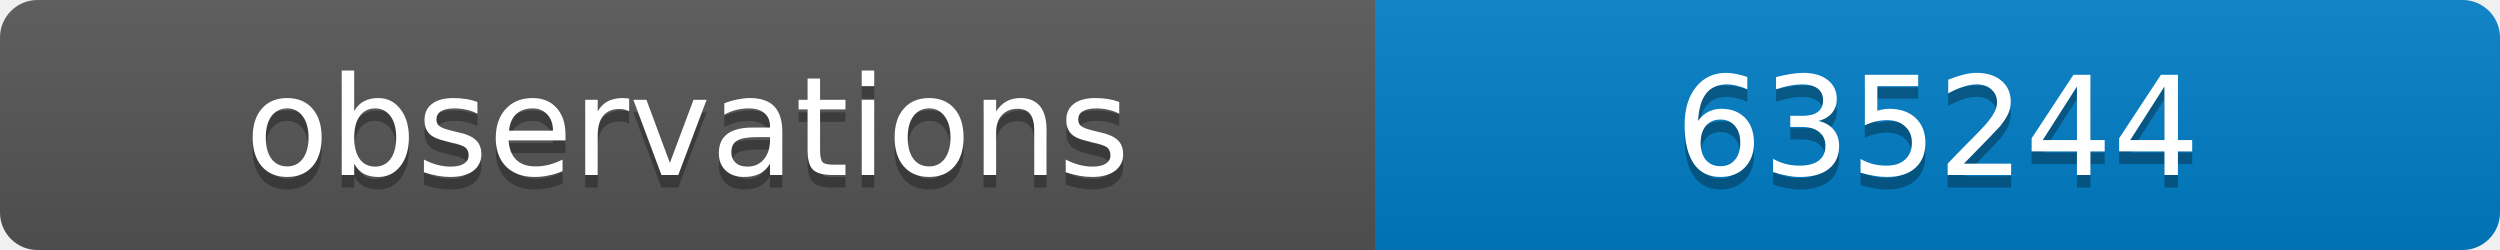
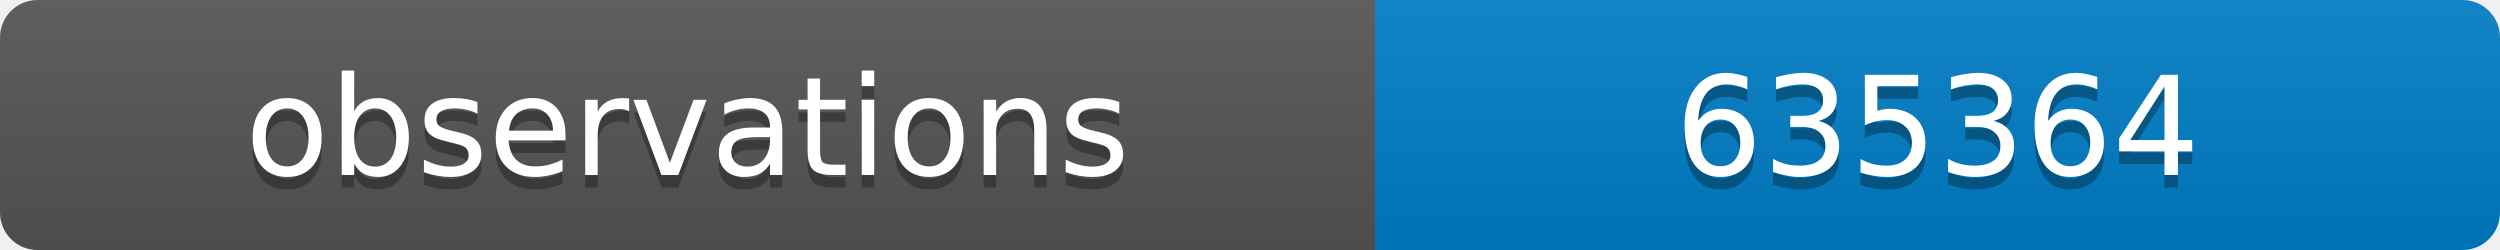
<svg xmlns="http://www.w3.org/2000/svg" width="200" height="20">
  <linearGradient id="b" x2="0" y2="100%">
    <stop offset="0" stop-color="#bbb" stop-opacity=".1" />
    <stop offset="1" stop-opacity=".1" />
  </linearGradient>
  <clipPath id="a">
    <rect width="200" height="20" rx="3" fill="#fff" />
  </clipPath>
  <g clip-path="url(#a)">
    <path fill="#555" d="M0 0h110v20H0z" />
    <path fill="#007ec6" d="M110 0h90v20H110z" />
    <path fill="url(#b)" d="M0 0h200v20H0z" />
  </g>
  <g fill="#fff" text-anchor="middle" font-family="DejaVu Sans,Verdana,Geneva,sans-serif" font-size="11">
    <text x="55" y="15" fill="#010101" fill-opacity=".3">observations</text>
    <text x="55" y="14">observations</text>
-     <text x="155" y="15" fill="#010101" fill-opacity=".3">635244</text>
-     <text x="155" y="14">635244</text>
+     <text x="155" y="15" fill="#010101" fill-opacity=".3">635364</text>
+     <text x="155" y="14">635364</text>
  </g>
</svg>
